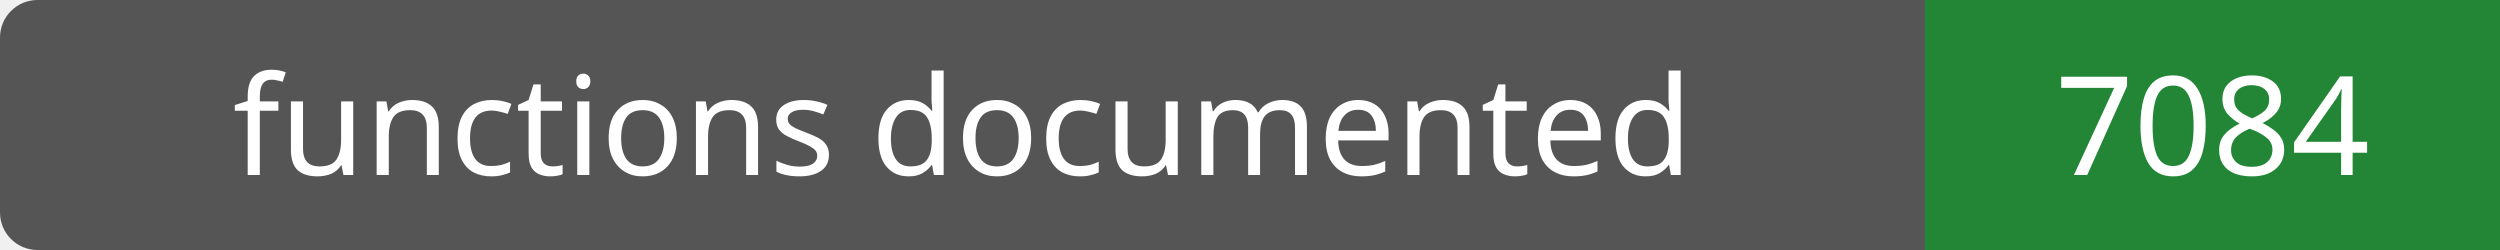
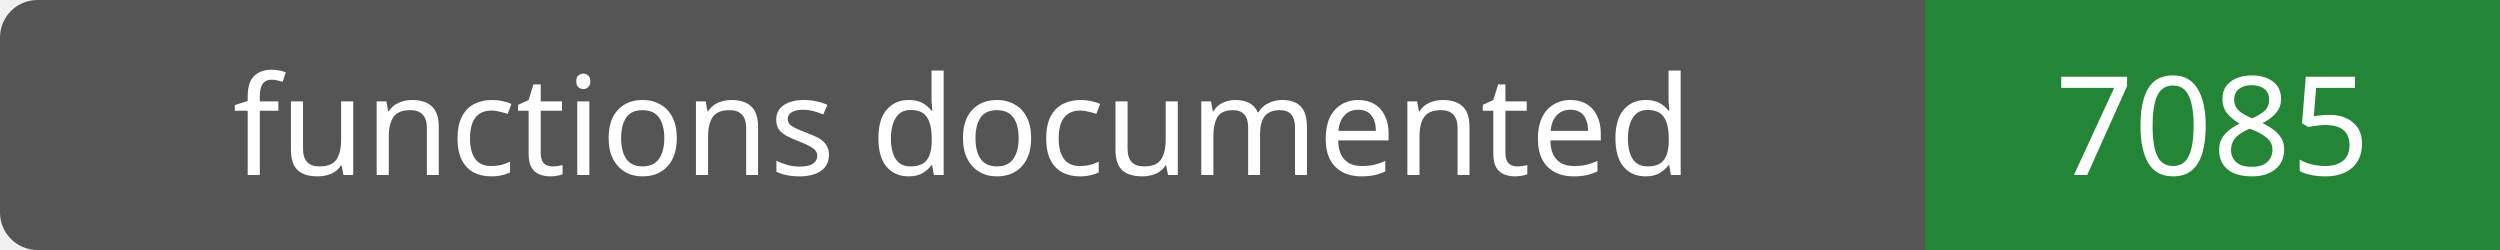
- <svg xmlns="http://www.w3.org/2000/svg" width="200" height="20" role="img" aria-label="functions documented: 7084">
+ <svg xmlns="http://www.w3.org/2000/svg" width="200" height="20" role="img" aria-label="functions documented: 7085">
  <rect width="200" height="20" rx="3" fill="#555" />
  <path fill="#238636" d="M154 0h46v20H154z" />
  <g fill="#fff" text-anchor="middle" font-family="Verdana,sans-serif" font-size="11">
    <text x="77.0" y="14">functions documented</text>
-     <text x="177.0" y="14">7084</text>
+     <text x="177.0" y="14">7085</text>
  </g>
</svg>
